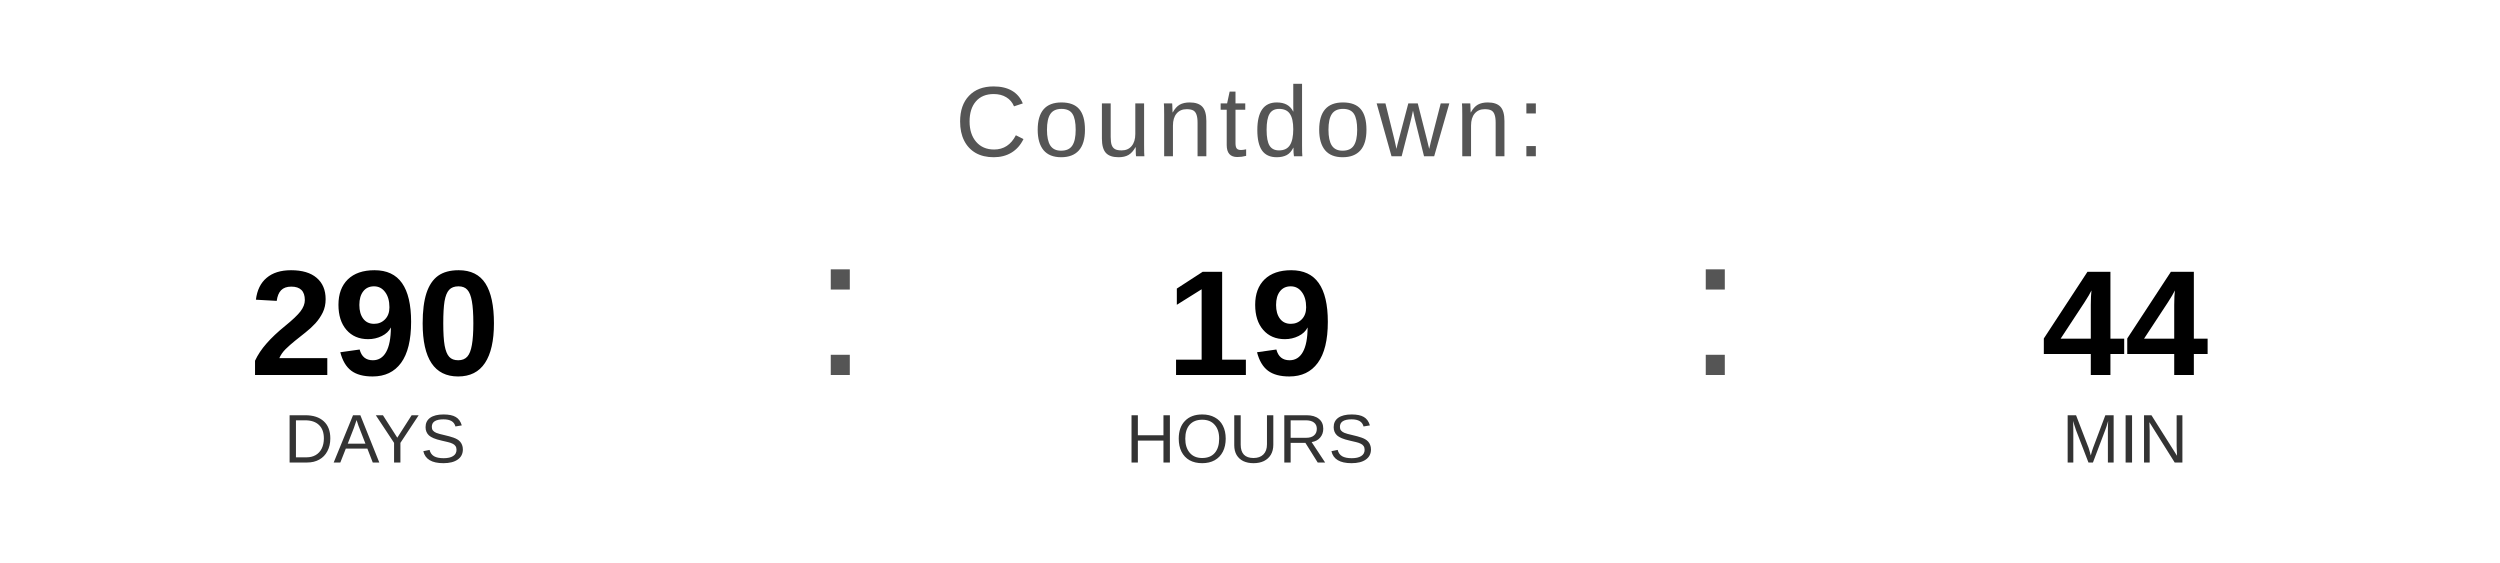
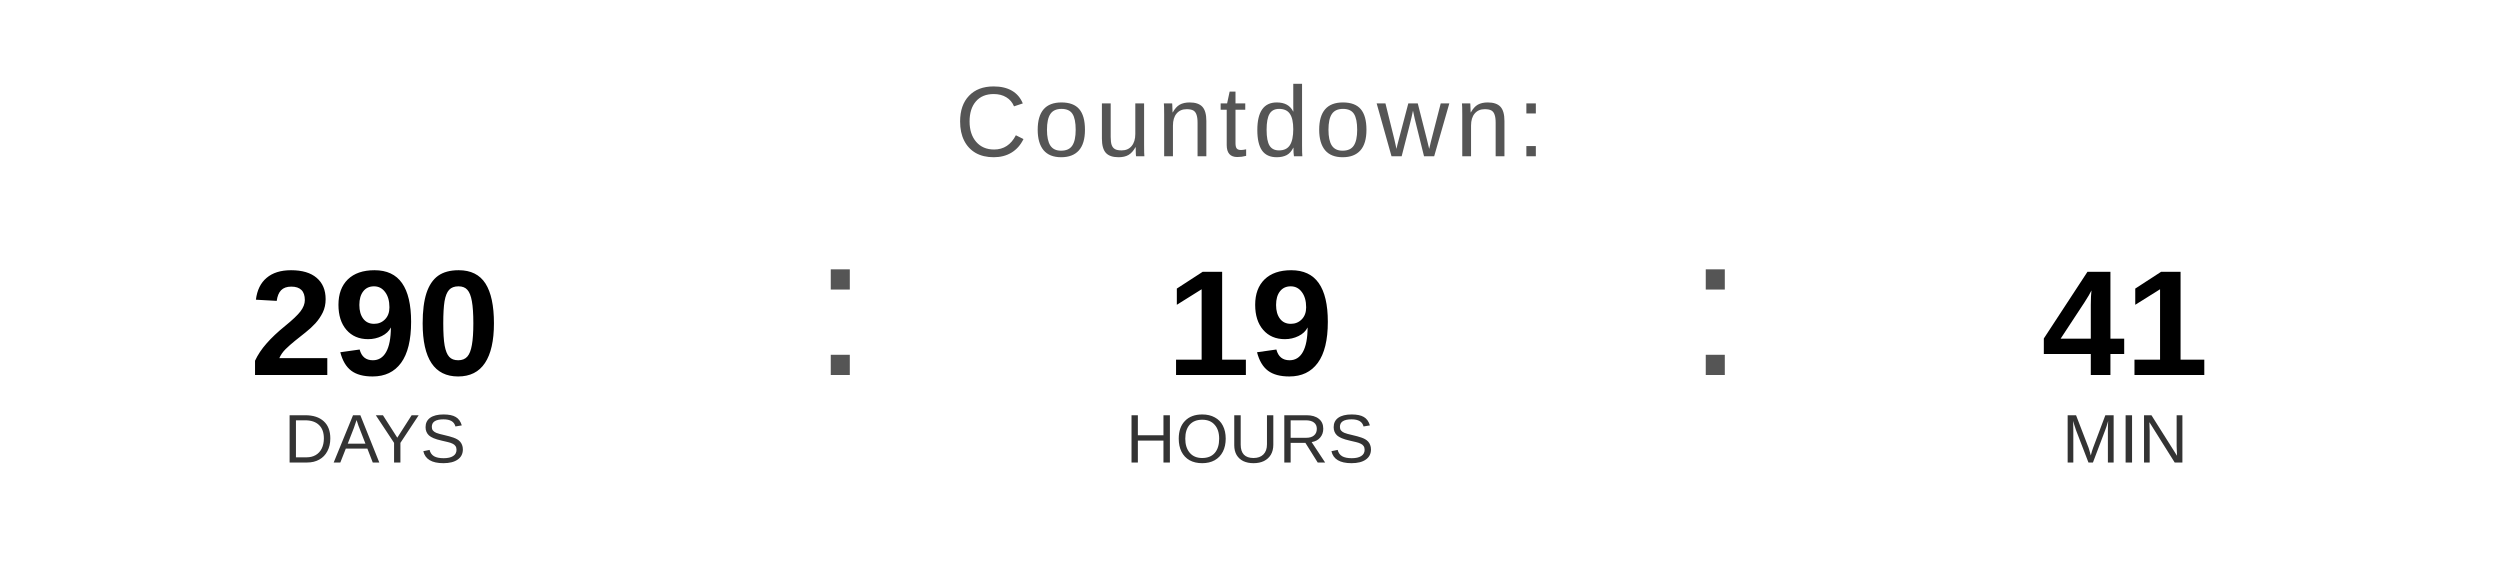
<svg xmlns="http://www.w3.org/2000/svg" width="400" height="90" viewBox="0 0 400 90">
  <text x="200" y="25" font-family="Arial, Helvetica, sans-serif" font-size="16" fill="#555555" text-anchor="middle" letter-spacing="1">
    Countdown:
  </text>
  <text x="60" y="60" font-family="Arial, Helvetica, sans-serif" font-size="24" font-weight="bold" fill="#000000" text-anchor="middle">290</text>
  <text x="60" y="74" font-family="Arial, Helvetica, sans-serif" font-size="11" fill="#333333" text-anchor="middle">DAYS</text>
  <text x="130" y="60" font-family="Arial, sans-serif" font-size="32" fill="#555555">:</text>
  <text x="200" y="60" font-family="Arial, Helvetica, sans-serif" font-size="24" font-weight="bold" fill="#000000" text-anchor="middle">19</text>
  <text x="200" y="74" font-family="Arial, Helvetica, sans-serif" font-size="11" fill="#333333" text-anchor="middle">HOURS</text>
  <text x="270" y="60" font-family="Arial, sans-serif" font-size="32" fill="#555555">:</text>
-   <text x="340" y="60" font-family="Arial, Helvetica, sans-serif" font-size="24" font-weight="bold" fill="#000000" text-anchor="middle">44</text>
+   <text x="340" y="60" font-family="Arial, Helvetica, sans-serif" font-size="24" font-weight="bold" fill="#000000" text-anchor="middle">41</text>
  <text x="340" y="74" font-family="Arial, Helvetica, sans-serif" font-size="11" fill="#333333" text-anchor="middle">MIN</text>
</svg>
